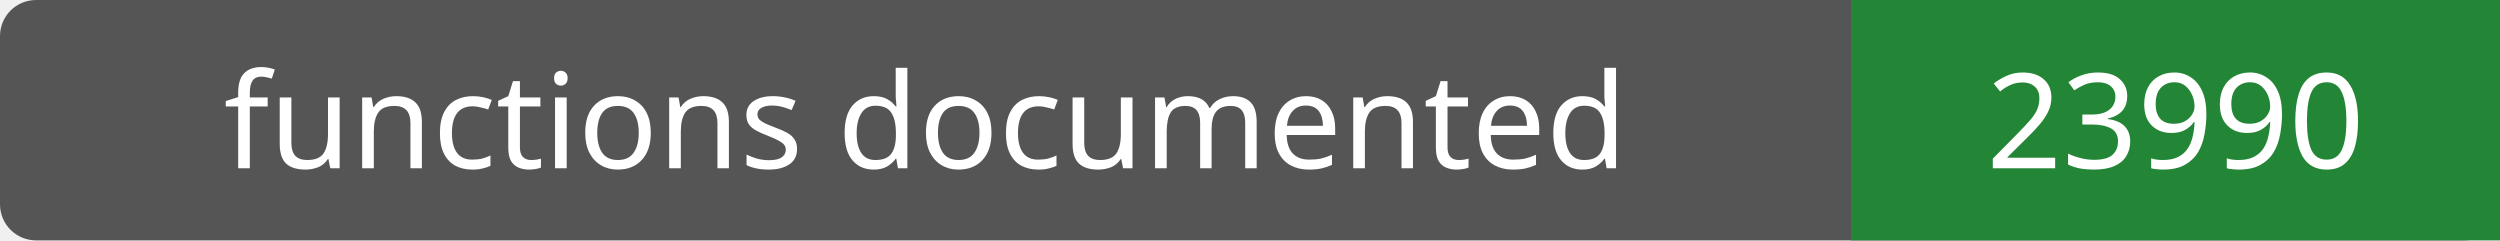
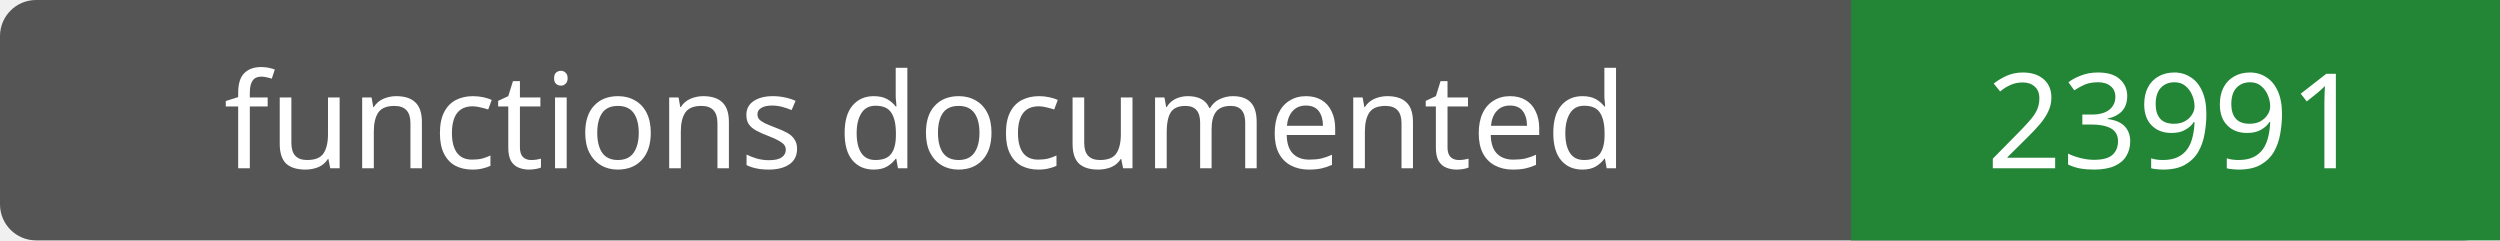
- <svg xmlns="http://www.w3.org/2000/svg" width="208" height="20" role="img" aria-label="functions documented: 23990">
+ <svg xmlns="http://www.w3.org/2000/svg" width="208" height="20" role="img" aria-label="functions documented: 23991">
  <rect width="208" height="20" rx="3" fill="#555" />
  <path fill="#238636" d="M154 0h54v20H154z" />
  <g fill="#fff" text-anchor="middle" font-family="Verdana,sans-serif" font-size="11">
    <text x="77.0" y="14">functions documented</text>
-     <text x="181.0" y="14">23990</text>
+     <text x="181.0" y="14">23991</text>
  </g>
</svg>
